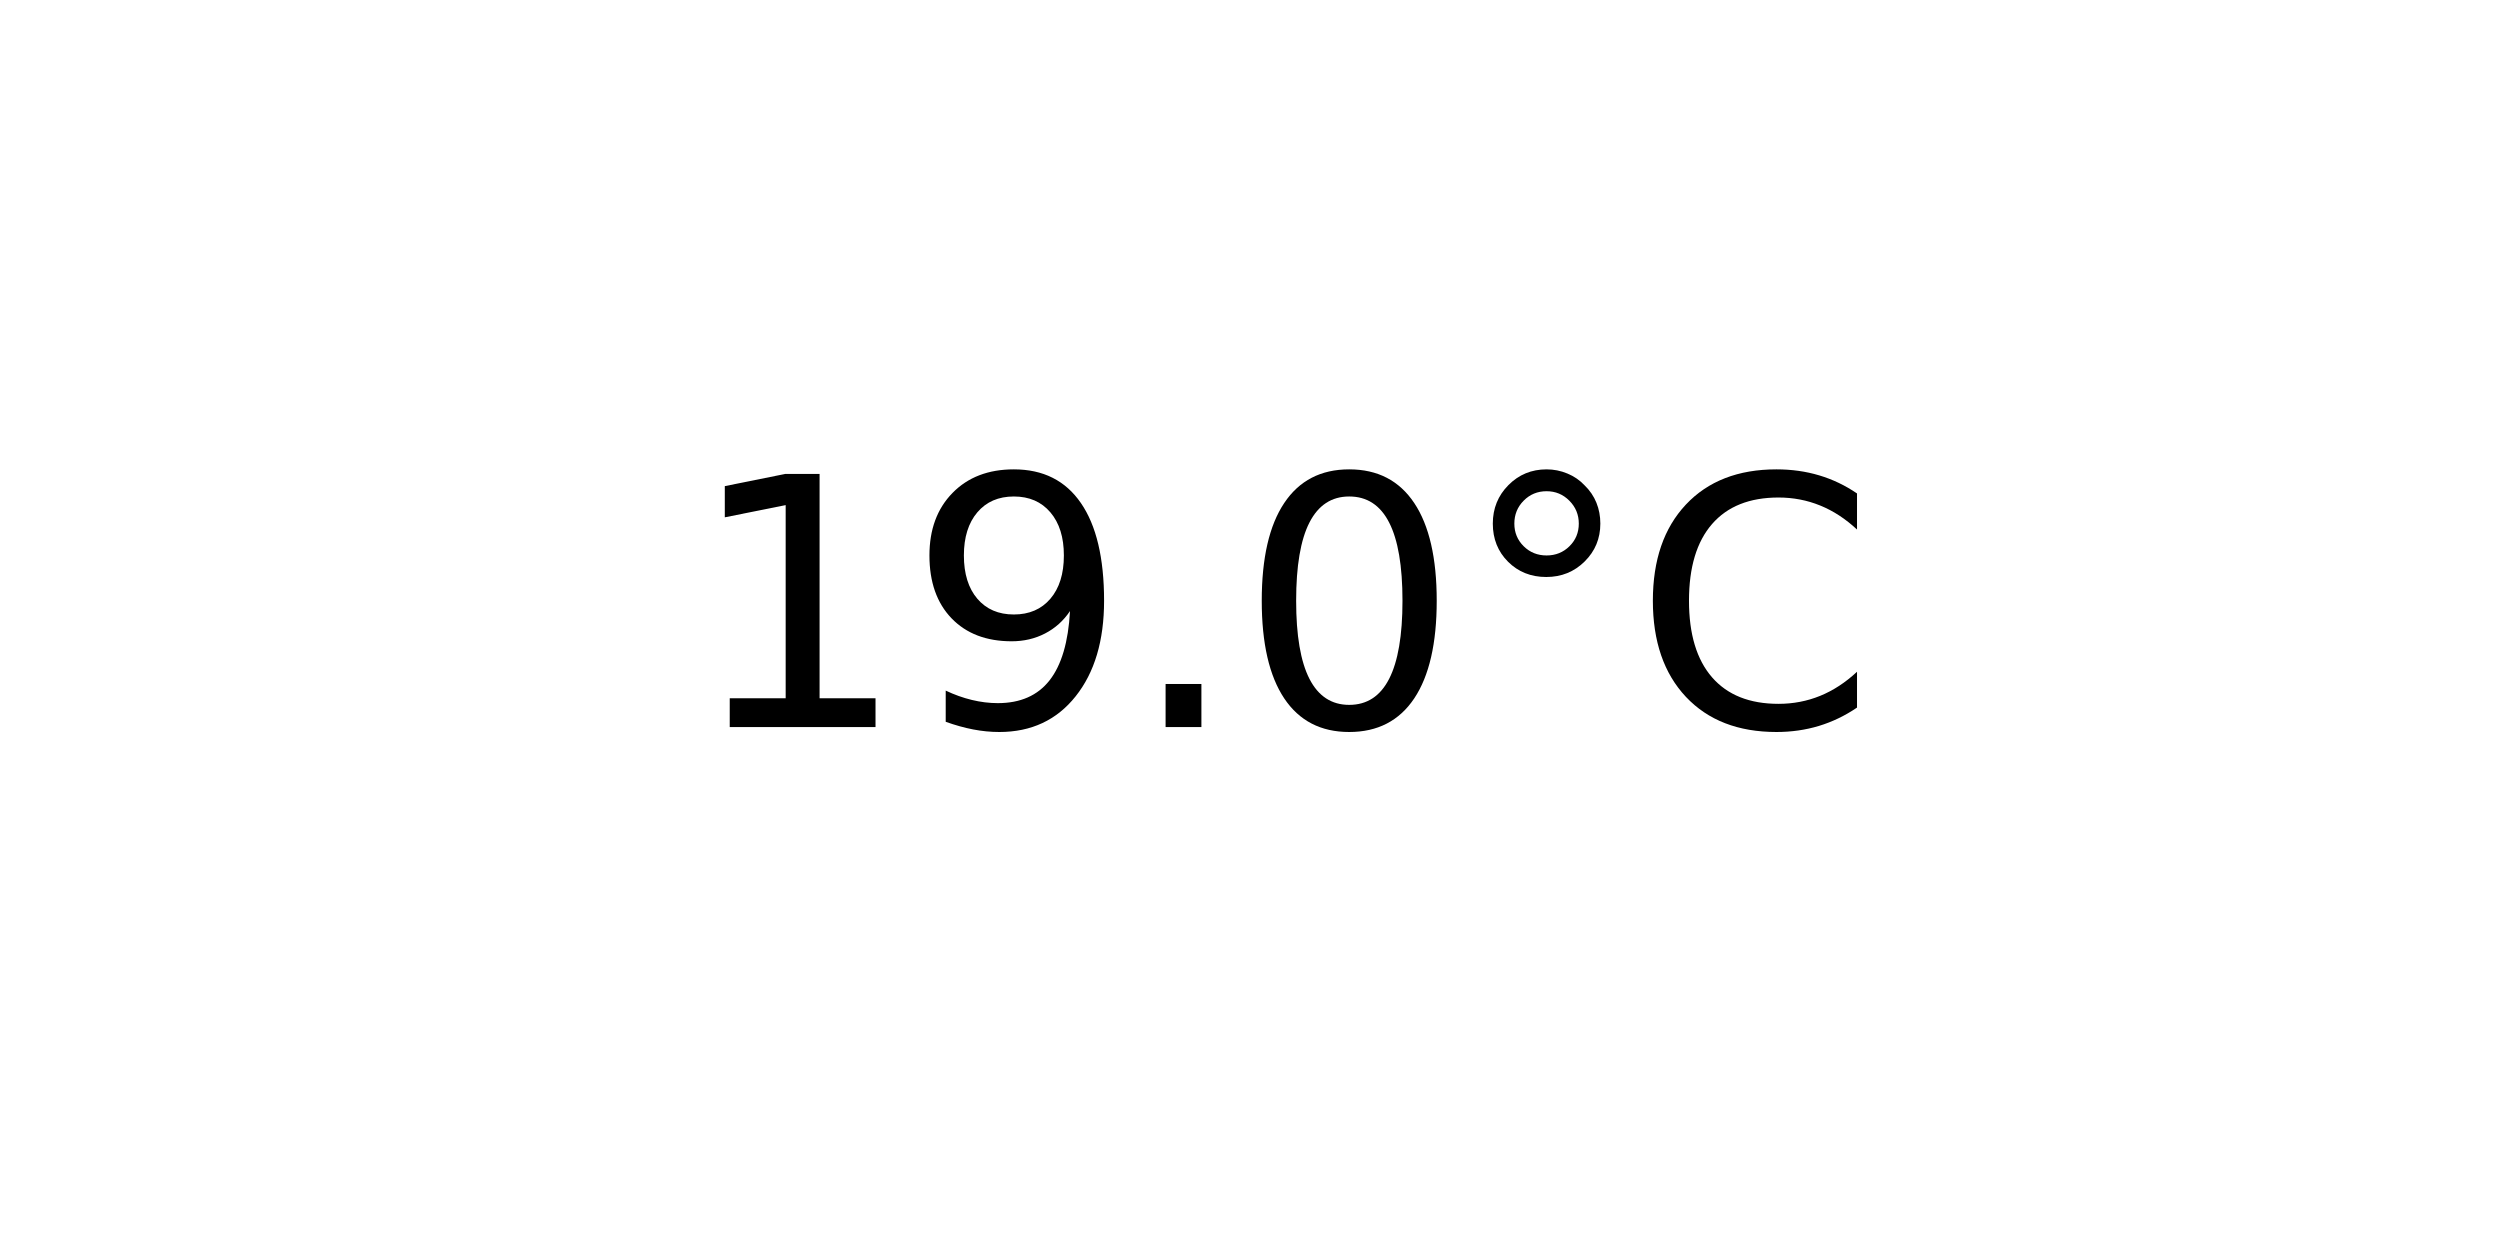
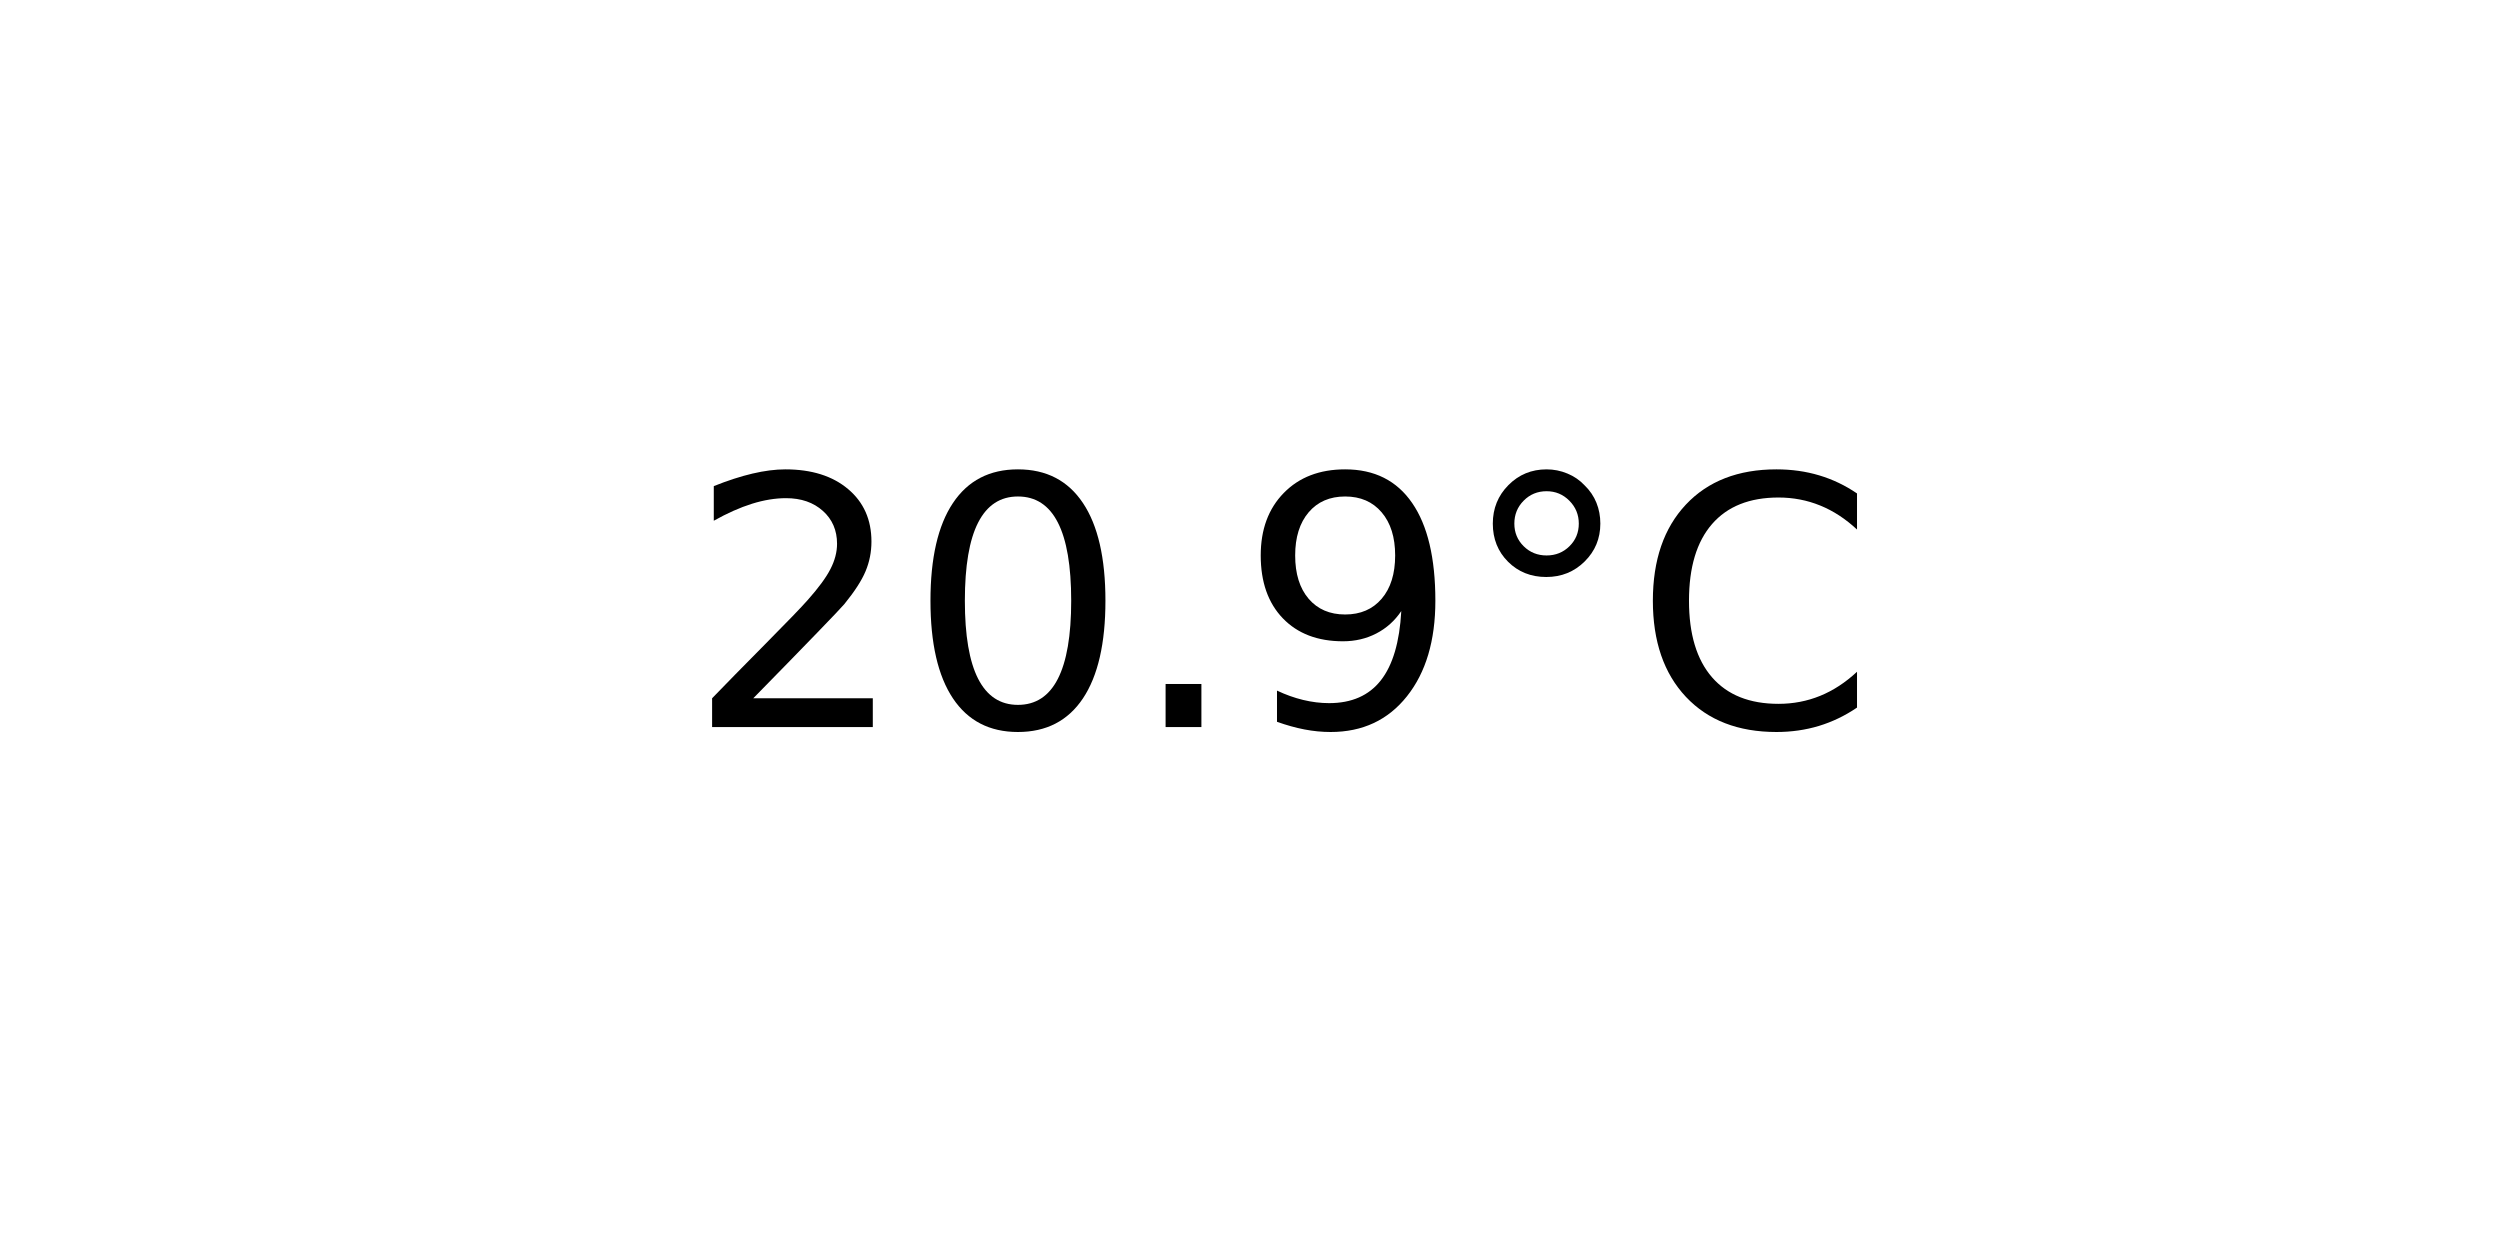
<svg xmlns="http://www.w3.org/2000/svg" xmlns:xlink="http://www.w3.org/1999/xlink" width="72pt" height="36pt" viewBox="0 0 72 36" version="1.1">
  <defs>
    <style type="text/css">*{stroke-linejoin: round; stroke-linecap: butt}</style>
  </defs>
  <g id="figure_1">
    <g id="axes_1">
      <g id="text_1">
        <g transform="translate(19.77578 20.93937) scale(0.1 -0.1)">
          <defs>
-             <path id="DejaVuSans-31" d="M 794 531  L 1825 531  L 1825 4091  L 703 3866  L 703 4441  L 1819 4666  L 2450 4666  L 2450 531  L 3481 531  L 3481 0  L 794 0  L 794 531  z " transform="scale(0.015625)" />
+             <path id="DejaVuSans-32" d="M 1228 531  L 3431 531  L 3431 0  L 469 0  L 469 531  Q 828 903 1448 1529  Q 2069 2156 2228 2338  Q 2531 2678 2651 2914  Q 2772 3150 2772 3378  Q 2772 3750 2511 3984  Q 2250 4219 1831 4219  Q 1534 4219 1204 4116  Q 875 4013 500 3803  L 500 4441  Q 881 4594 1212 4672  Q 1544 4750 1819 4750  Q 2544 4750 2975 4387  Q 3406 4025 3406 3419  Q 3406 3131 3298 2873  Q 3191 2616 2906 2266  Q 2828 2175 2409 1742  Q 1991 1309 1228 531  z " transform="scale(0.015625)" />
+             <path id="DejaVuSans-30" d="M 2034 4250  Q 1547 4250 1301 3770  Q 1056 3291 1056 2328  Q 1056 1369 1301 889  Q 1547 409 2034 409  Q 2525 409 2770 889  Q 3016 1369 3016 2328  Q 3016 3291 2770 3770  Q 2525 4250 2034 4250  z M 2034 4750  Q 2819 4750 3233 4129  Q 3647 3509 3647 2328  Q 3647 1150 3233 529  Q 2819 -91 2034 -91  Q 1250 -91 836 529  Q 422 1150 422 2328  Q 422 3509 836 4129  Q 1250 4750 2034 4750  z " transform="scale(0.015625)" />
+             <path id="DejaVuSans-2e" d="M 684 794  L 1344 794  L 1344 0  L 684 0  L 684 794  z " transform="scale(0.015625)" />
            <path id="DejaVuSans-39" d="M 703 97  L 703 672  Q 941 559 1184 500  Q 1428 441 1663 441  Q 2288 441 2617 861  Q 2947 1281 2994 2138  Q 2813 1869 2534 1725  Q 2256 1581 1919 1581  Q 1219 1581 811 2004  Q 403 2428 403 3163  Q 403 3881 828 4315  Q 1253 4750 1959 4750  Q 2769 4750 3195 4129  Q 3622 3509 3622 2328  Q 3622 1225 3098 567  Q 2575 -91 1691 -91  Q 1453 -91 1209 -44  Q 966 3 703 97  z M 1959 2075  Q 2384 2075 2632 2365  Q 2881 2656 2881 3163  Q 2881 3666 2632 3958  Q 2384 4250 1959 4250  Q 1534 4250 1286 3958  Q 1038 3666 1038 3163  Q 1038 2656 1286 2365  Q 1534 2075 1959 2075  z " transform="scale(0.015625)" />
-             <path id="DejaVuSans-2e" d="M 684 794  L 1344 794  L 1344 0  L 684 0  L 684 794  z " transform="scale(0.015625)" />
-             <path id="DejaVuSans-30" d="M 2034 4250  Q 1547 4250 1301 3770  Q 1056 3291 1056 2328  Q 1056 1369 1301 889  Q 1547 409 2034 409  Q 2525 409 2770 889  Q 3016 1369 3016 2328  Q 3016 3291 2770 3770  Q 2525 4250 2034 4250  z M 2034 4750  Q 2819 4750 3233 4129  Q 3647 3509 3647 2328  Q 3647 1150 3233 529  Q 2819 -91 2034 -91  Q 1250 -91 836 529  Q 422 1150 422 2328  Q 422 3509 836 4129  Q 1250 4750 2034 4750  z " transform="scale(0.015625)" />
            <path id="DejaVuSans-b0" d="M 1600 4347  Q 1350 4347 1178 4173  Q 1006 4000 1006 3750  Q 1006 3503 1178 3333  Q 1350 3163 1600 3163  Q 1850 3163 2022 3333  Q 2194 3503 2194 3750  Q 2194 3997 2020 4172  Q 1847 4347 1600 4347  z M 1600 4750  Q 1800 4750 1984 4673  Q 2169 4597 2303 4453  Q 2447 4313 2519 4134  Q 2591 3956 2591 3750  Q 2591 3338 2302 3052  Q 2013 2766 1594 2766  Q 1172 2766 890 3047  Q 609 3328 609 3750  Q 609 4169 896 4459  Q 1184 4750 1600 4750  z " transform="scale(0.015625)" />
            <path id="DejaVuSans-43" d="M 4122 4306  L 4122 3641  Q 3803 3938 3442 4084  Q 3081 4231 2675 4231  Q 1875 4231 1450 3742  Q 1025 3253 1025 2328  Q 1025 1406 1450 917  Q 1875 428 2675 428  Q 3081 428 3442 575  Q 3803 722 4122 1019  L 4122 359  Q 3791 134 3420 21  Q 3050 -91 2638 -91  Q 1578 -91 968 557  Q 359 1206 359 2328  Q 359 3453 968 4101  Q 1578 4750 2638 4750  Q 3056 4750 3426 4639  Q 3797 4528 4122 4306  z " transform="scale(0.015625)" />
          </defs>
-           <use xlink:href="#DejaVuSans-31" />
-           <use xlink:href="#DejaVuSans-39" x="63.623" />
+           <use xlink:href="#DejaVuSans-32" />
+           <use xlink:href="#DejaVuSans-30" x="63.623" />
          <use xlink:href="#DejaVuSans-2e" x="127.246" />
-           <use xlink:href="#DejaVuSans-30" x="159.033" />
+           <use xlink:href="#DejaVuSans-39" x="159.033" />
          <use xlink:href="#DejaVuSans-b0" x="222.656" />
          <use xlink:href="#DejaVuSans-43" x="272.656" />
        </g>
      </g>
    </g>
  </g>
</svg>
